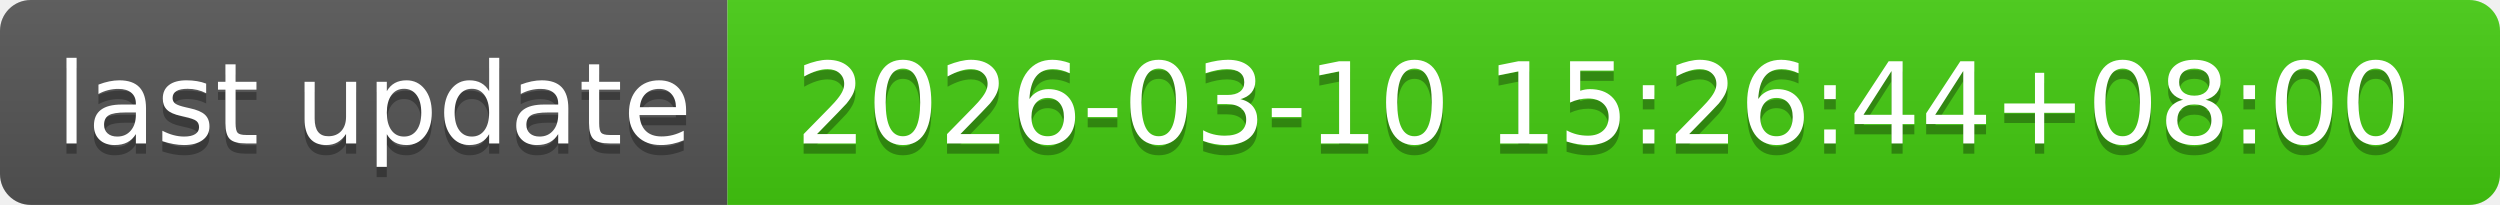
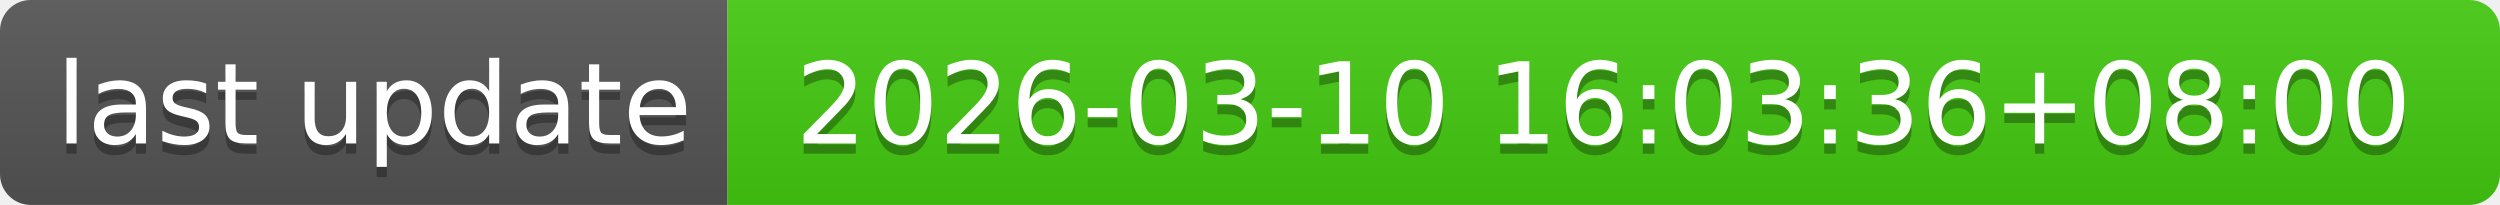
- <svg xmlns="http://www.w3.org/2000/svg" width="244" height="20" role="img" aria-label="last update: 2026-03-10 15:26:44+08:00">
+ <svg xmlns="http://www.w3.org/2000/svg" width="244" height="20" role="img" aria-label="last update: 2026-03-10 16:03:36+08:00">
  <linearGradient id="s" x2="0" y2="100%">
    <stop offset="0" stop-color="#bbb" stop-opacity=".1" />
    <stop offset="1" stop-opacity=".1" />
  </linearGradient>
  <clipPath id="r">
    <rect width="244" height="20" rx="3" fill="#fff" />
  </clipPath>
  <g clip-path="url(#r)">
    <rect width="71" height="20" fill="#555" />
    <rect x="71" width="173" height="20" fill="#4c1" />
    <rect width="244" height="20" fill="url(#s)" />
  </g>
  <g fill="#fff" text-anchor="middle" font-family="Verdana,Geneva,DejaVu Sans,sans-serif" text-rendering="geometricPrecision" font-size="110">
    <text aria-hidden="true" x="365" y="150" fill="#010101" fill-opacity=".3" transform="scale(.1)" textLength="610">last update</text>
    <text x="365" y="140" transform="scale(.1)" fill="#fff" textLength="610">last update</text>
-     <text aria-hidden="true" x="1565" y="150" fill="#010101" fill-opacity=".3" transform="scale(.1)" textLength="1630">2026-03-10 15:26:44+08:00</text>
-     <text x="1565" y="140" transform="scale(.1)" fill="#fff" textLength="1630">2026-03-10 15:26:44+08:00</text>
+     <text aria-hidden="true" x="1565" y="150" fill="#010101" fill-opacity=".3" transform="scale(.1)" textLength="1630">2026-03-10 16:03:36+08:00</text>
+     <text x="1565" y="140" transform="scale(.1)" fill="#fff" textLength="1630">2026-03-10 16:03:36+08:00</text>
  </g>
</svg>
